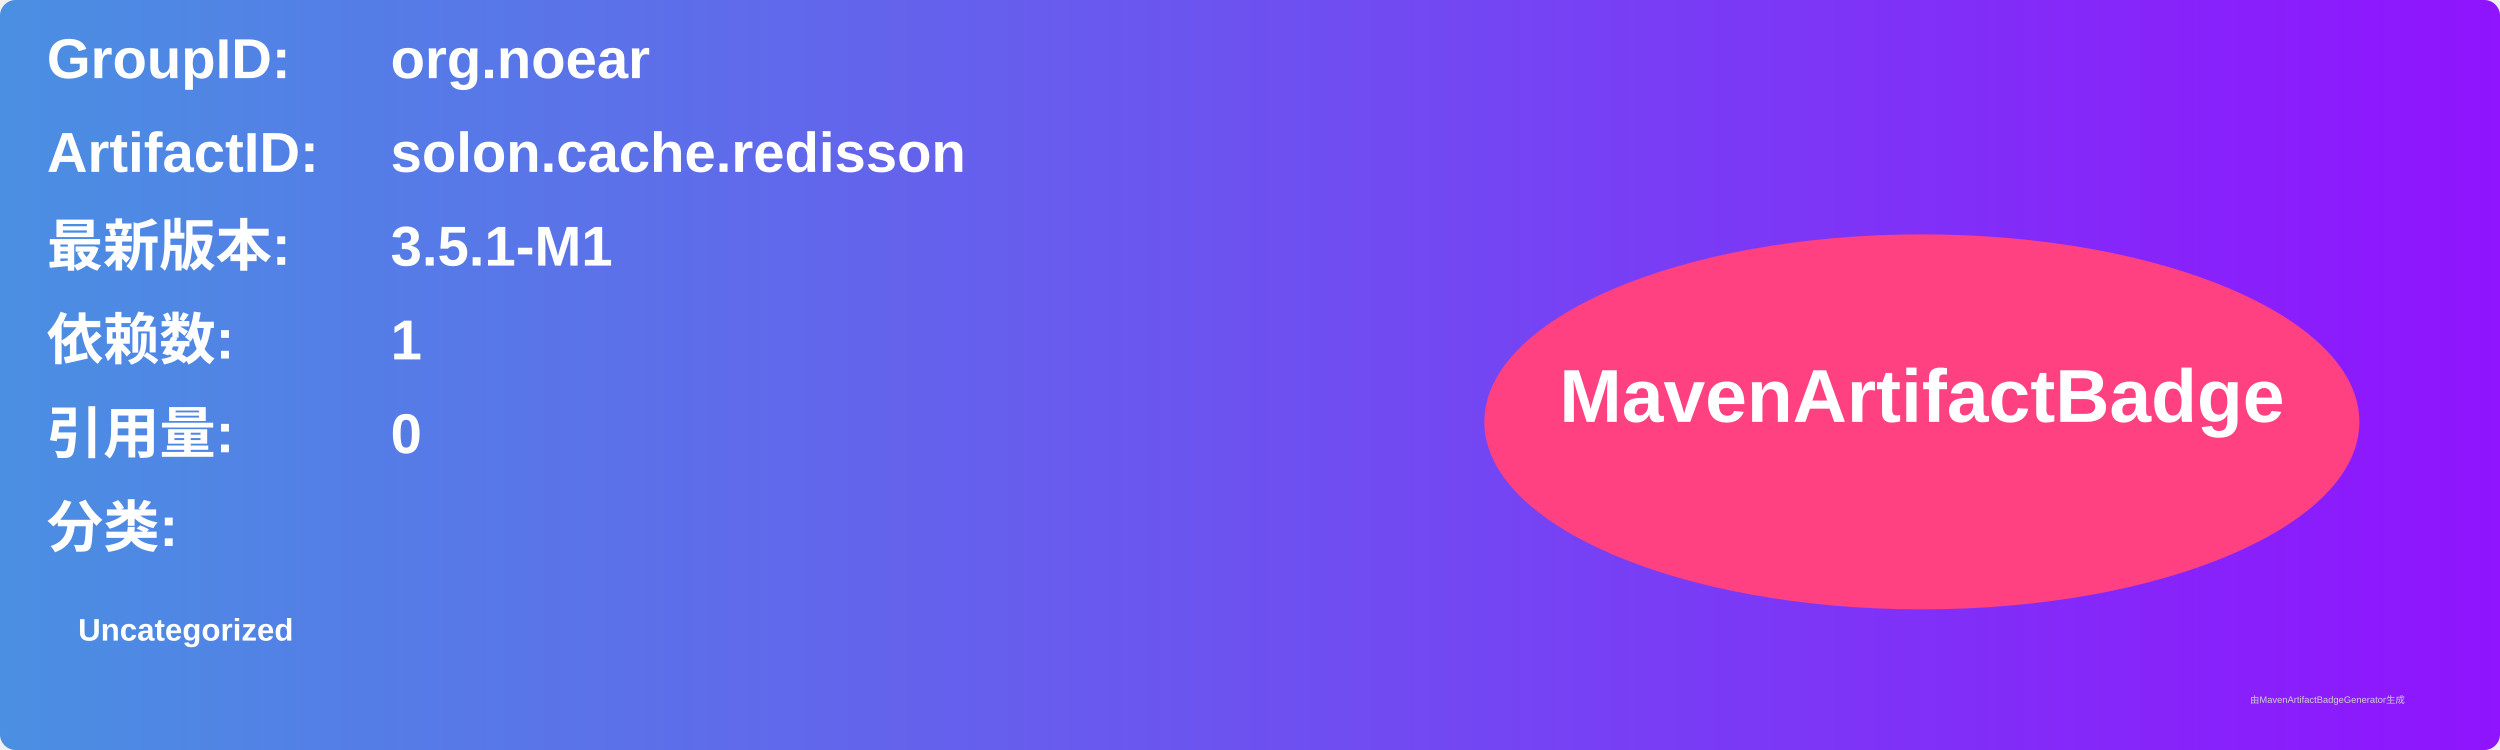
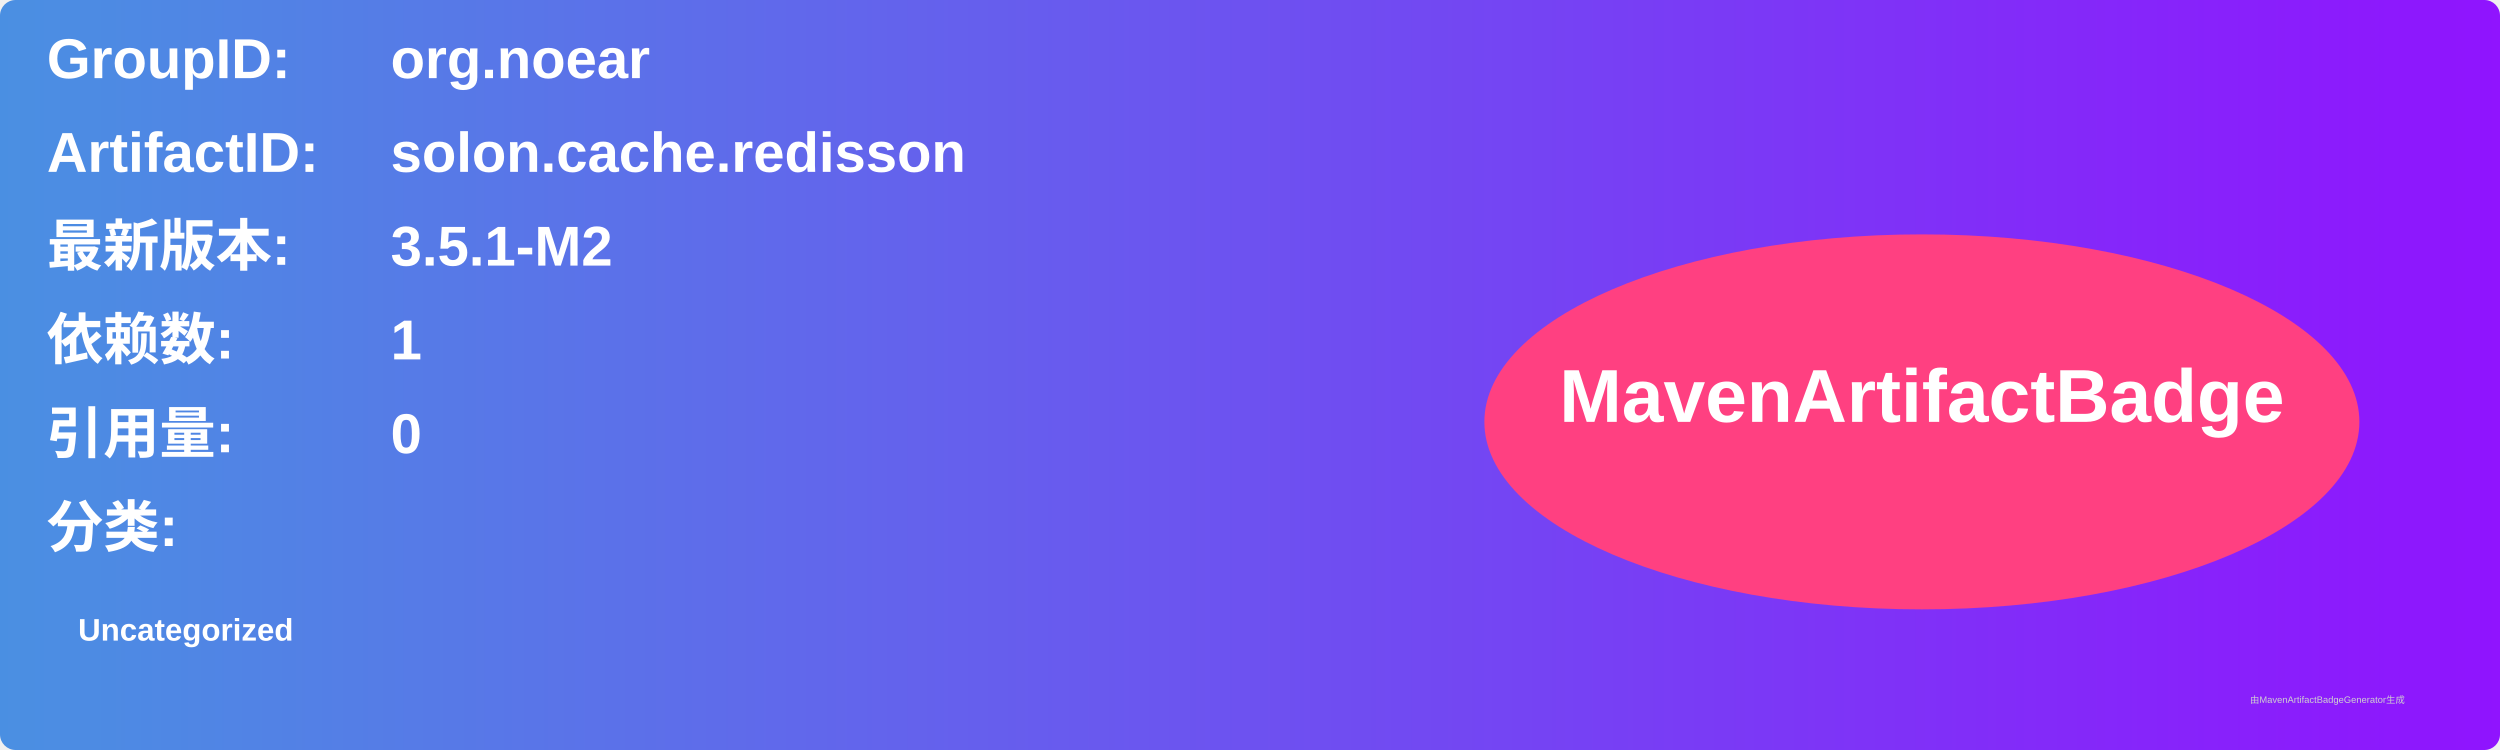
<svg xmlns="http://www.w3.org/2000/svg" width="800" height="240" viewBox="0 0 800 240">
  <linearGradient id="grad" x1="0%" y1="0%" x2="100%" y2="0%">
    <stop offset="0%" stop-color="#4a90e2" />
    <stop offset="100%" stop-color="#9013fe" />
  </linearGradient>
  <rect width="100%" height="100%" rx="5" ry="5" fill="url(#grad)" />
  <g transform="translate(15, 15)">
    <text x="0" y="10" font-family="Arial" font-size="18" fill="white" font-weight="bold" width="260">GroupID:</text>
    <text x="110" y="10" font-family="Arial" font-size="18" fill="white" font-weight="bold" width="460">org.noear</text>
    <text x="0" y="40" font-family="Arial" font-size="18" fill="white" font-weight="bold" width="260">ArtifactID:</text>
    <text x="110" y="40" font-family="Arial" font-size="18" fill="white" font-weight="bold" width="460">solon.cache.redisson</text>
    <text x="0" y="70" font-family="Arial" font-size="18" fill="white" font-weight="bold">最新版本:</text>
    <text x="110" y="70" font-family="Arial" font-size="18" fill="white" font-weight="bold">
-       <tspan font-weight="bold">3.5.1-M1</tspan>
+       <tspan font-weight="bold">3.5.1-M2</tspan>
    </text>
    <text x="0" y="100" font-family="Arial" font-size="18" fill="white" font-weight="bold">依赖数: </text>
    <text x="110" y="100" font-family="Arial" font-size="18" fill="white">
      <tspan font-weight="bold">1</tspan>
    </text>
    <text x="0" y="130" font-family="Arial" font-size="18" fill="white" font-weight="bold">引用量: </text>
    <text x="110" y="130" font-family="Arial" font-size="18" fill="white">
      <tspan font-weight="bold">0</tspan>
    </text>
    <text x="0" y="160" font-family="Arial" font-size="18" fill="white" font-weight="bold">分类:</text>
    <text x="10" y="190" font-family="Arial" font-size="10" fill="white">
      <tspan font-weight="bold">Uncategorized</tspan>
    </text>
    <ellipse cx="600" cy="120" rx="140" ry="60" fill="#ff4081" />
    <text x="600" y="120" text-anchor="middle" font-family="Arial" font-size="24" fill="white" font-weight="bold">MavenArtifactBadge</text>
  </g>
  <text x="720" y="225" font-family="Arial" font-size="3" fill="#d0d0d0">由MavenArtifactBadgeGenerator生成</text>
</svg>
